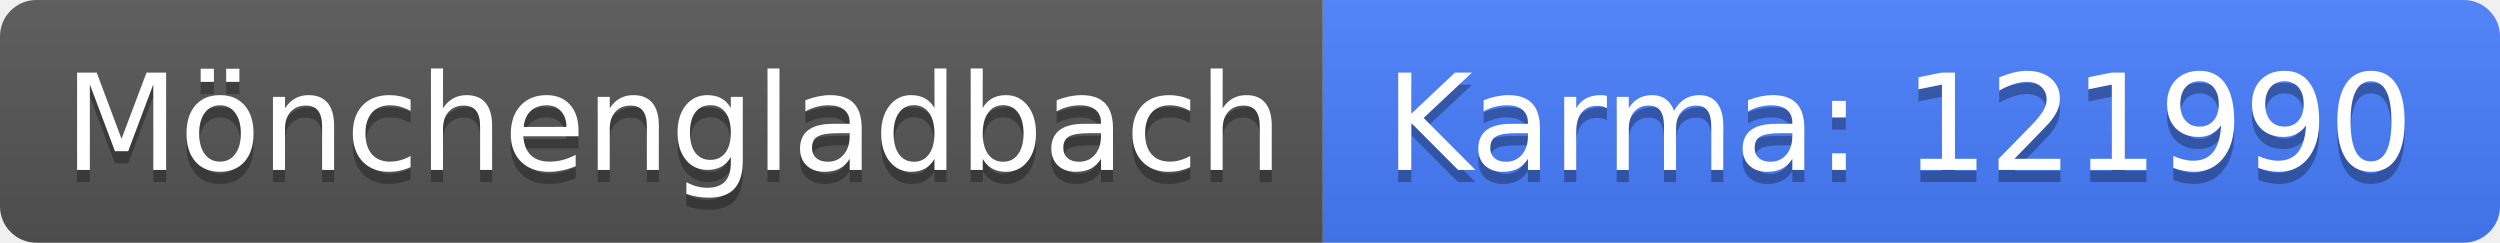
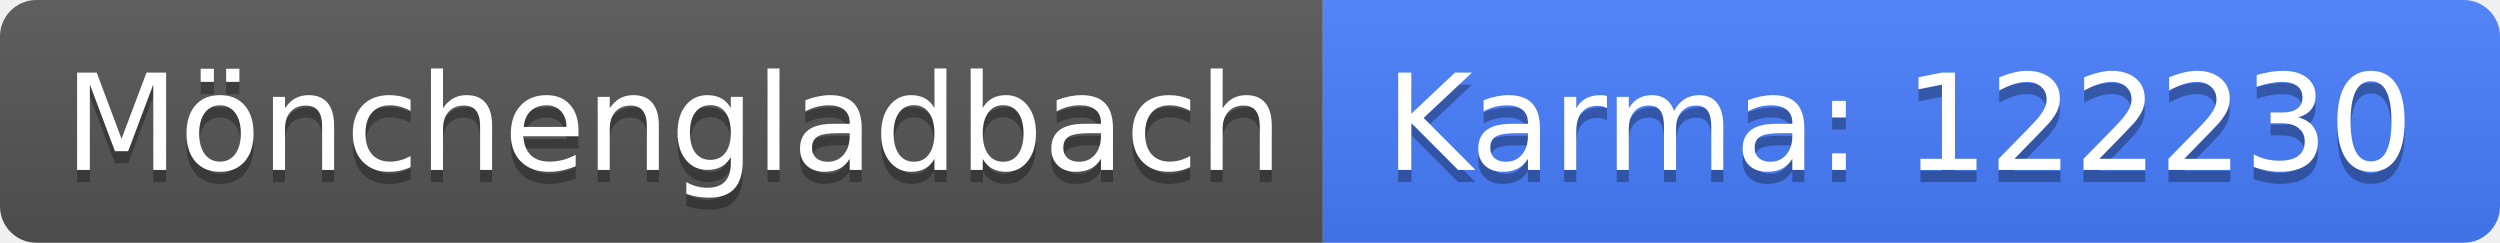
<svg xmlns="http://www.w3.org/2000/svg" width="206" height="20">
  <linearGradient id="b" x2="0" y2="100%">
    <stop offset="0" stop-color="#bbb" stop-opacity=".1" />
    <stop offset="1" stop-opacity=".1" />
  </linearGradient>
  <clipPath id="a">
    <rect width="206" height="20" rx="3" fill="#fff" />
  </clipPath>
  <g clip-path="url(#a)">
    <path fill="#555" d="M0 0h109v20H0z" />
    <path fill="#477eff" d="M109 0h97v20H109z" />
    <path fill="url(#b)" d="M0 0h206v20H0z" />
  </g>
  <g fill="#fff" text-anchor="middle" font-family="DejaVu Sans,Verdana,Geneva,sans-serif" font-size="110">
    <text x="555" y="150" fill="#010101" fill-opacity=".3" transform="scale(.1)" textLength="990">Mönchengladbach</text>
    <text x="555" y="140" transform="scale(.1)" textLength="990">Mönchengladbach</text>
-     <text x="1565" y="150" fill="#010101" fill-opacity=".3" transform="scale(.1)" textLength="870">Karma: 121990</text>
-     <text x="1565" y="140" transform="scale(.1)" textLength="870">Karma: 121990</text>
+     <text x="1565" y="150" fill="#010101" fill-opacity=".3" transform="scale(.1)" textLength="870">Karma: 122230</text>
+     <text x="1565" y="140" transform="scale(.1)" textLength="870">Karma: 122230</text>
  </g>
</svg>
